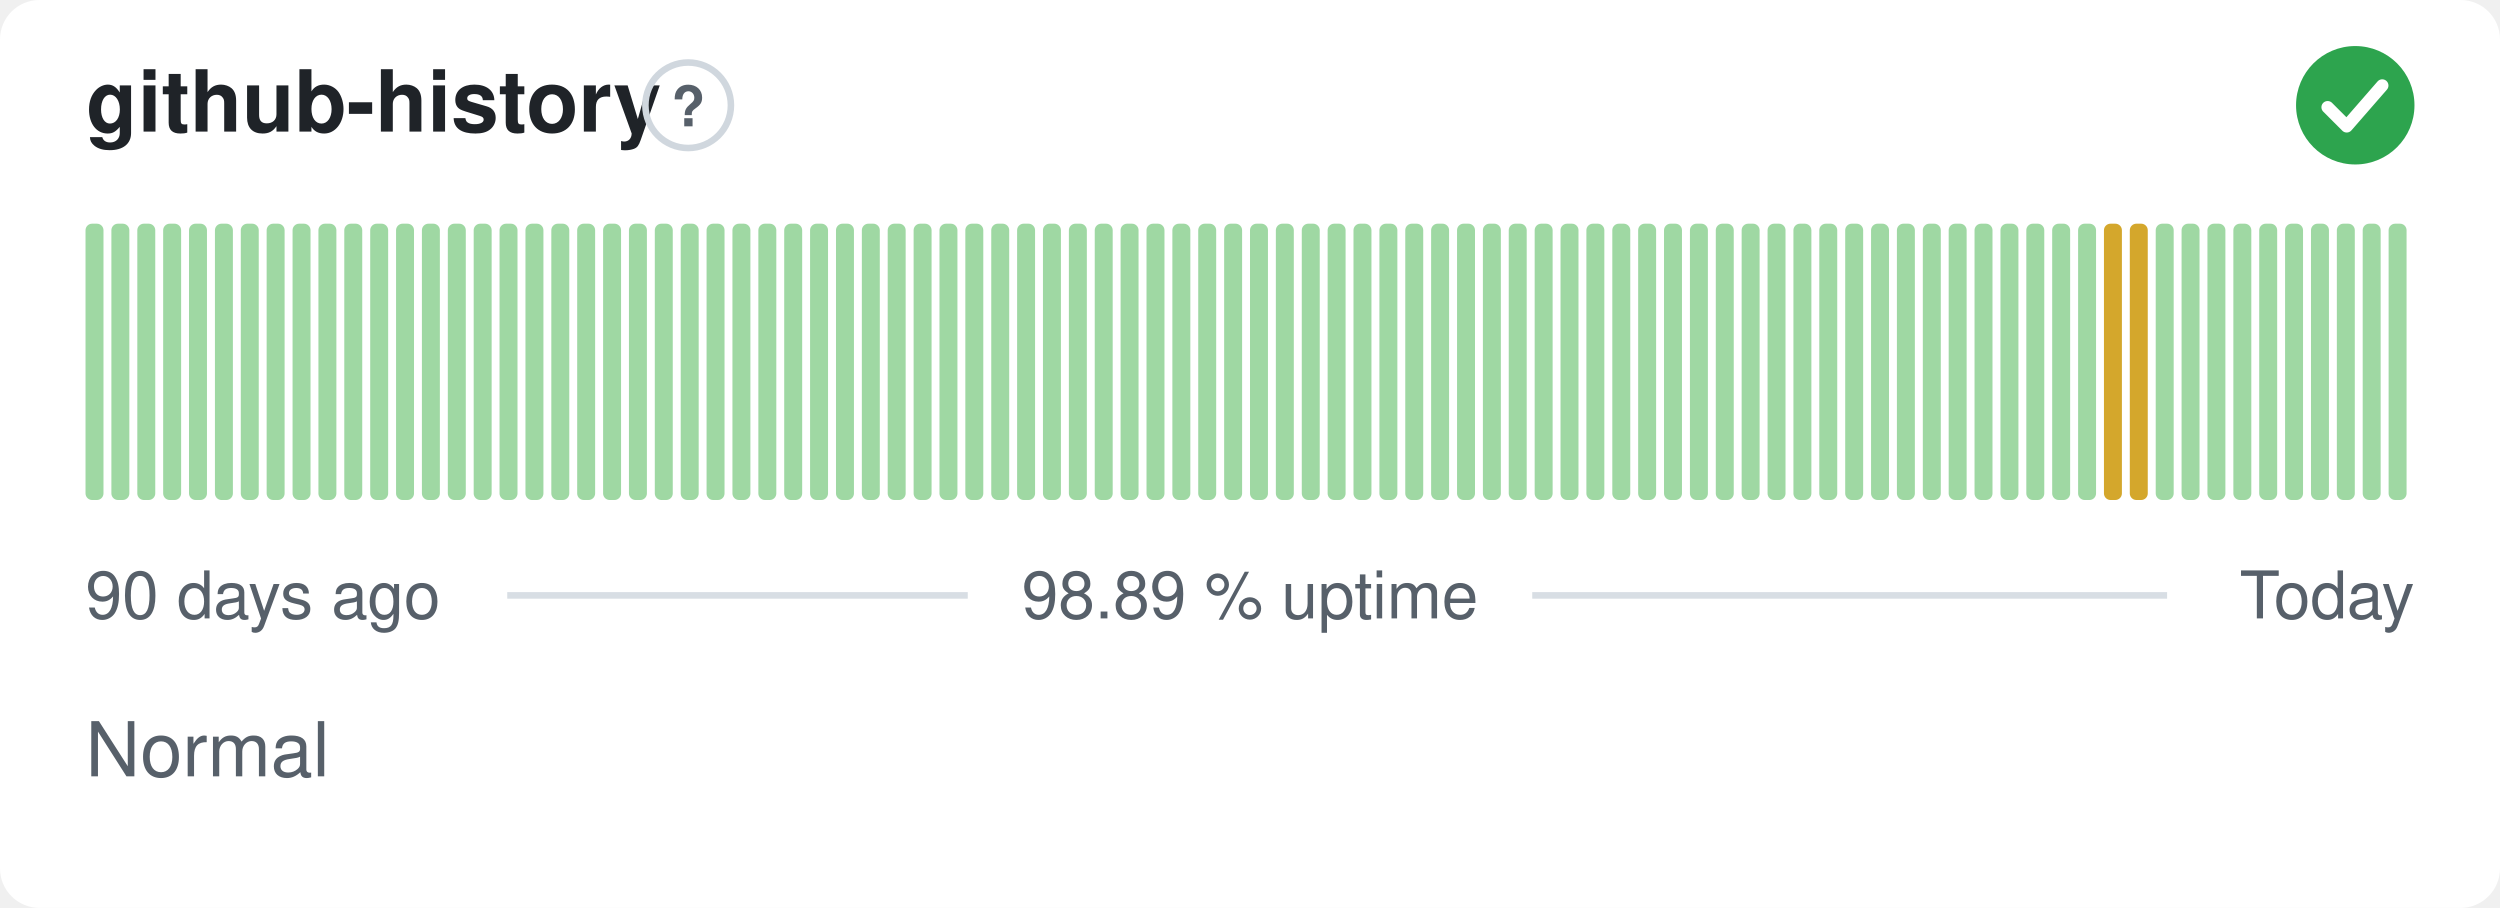
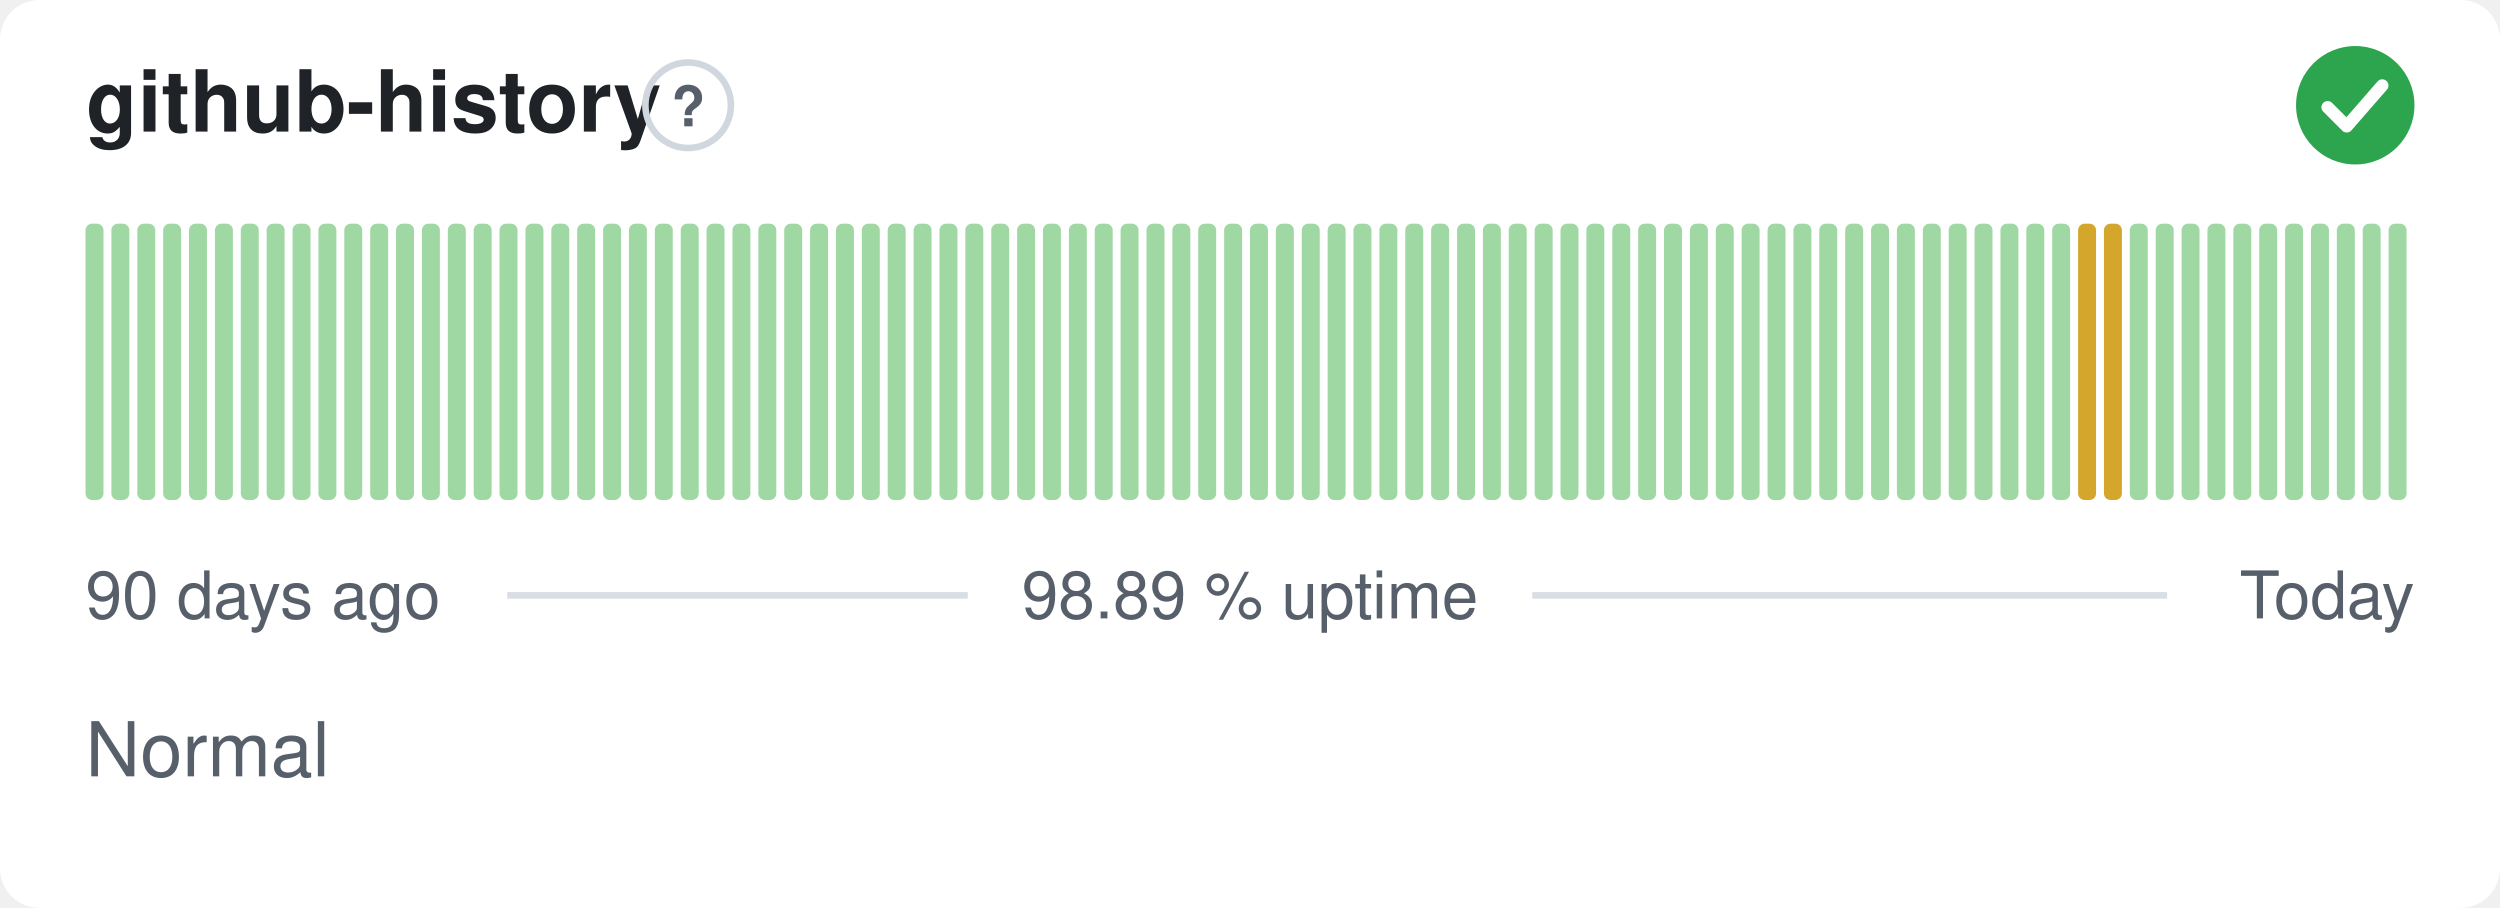
<svg xmlns="http://www.w3.org/2000/svg" width="380" height="138" viewBox="0 0 380 138" role="img" aria-label="github-history: Normal, 98.89 % uptime over the last 90 days" font-family="-apple-system,BlinkMacSystemFont,'Segoe UI',Helvetica,Arial,sans-serif">
  <style>
    @media (prefers-color-scheme: dark) {
      .bg { fill: #0d1117 }
      .title { fill: #e6edf3 }
      .muted { fill: #8b949e }
      .hint { stroke: #30363d }
      .rule { stroke: #30363d }
      .nodata { fill: #21262d }
    }
  </style>
  <rect class="bg" width="380" height="138" rx="6" fill="#ffffff" />
  <text class="title" x="13" y="20" font-size="13" font-weight="600" fill="#1f2328">github-history</text>
  <circle class="hint" cx="104.6" cy="16" r="6.5" fill="none" stroke="#d0d7de" stroke-width="1" />
  <text class="muted" x="104.6" y="19.2" text-anchor="middle" font-size="8.5" font-weight="700" fill="#57606a">?</text>
  <circle cx="358" cy="16" r="9" fill="#2da44e" />
  <path d="M353.80 16.30l2.90 2.90 5.40 -6.20" fill="none" stroke="#fff" stroke-width="1.89" stroke-linecap="round" stroke-linejoin="round" />
  <rect x="13.00" y="34.00" width="2.73" height="42.00" rx="1" fill="#9fd8a3" />
  <rect x="16.93" y="34.00" width="2.73" height="42.00" rx="1" fill="#9fd8a3" />
  <rect x="20.87" y="34.00" width="2.73" height="42.00" rx="1" fill="#9fd8a3" />
  <rect x="24.80" y="34.00" width="2.73" height="42.00" rx="1" fill="#9fd8a3" />
  <rect x="28.73" y="34.00" width="2.73" height="42.00" rx="1" fill="#9fd8a3" />
  <rect x="32.67" y="34.00" width="2.73" height="42.00" rx="1" fill="#9fd8a3" />
  <rect x="36.60" y="34.00" width="2.73" height="42.00" rx="1" fill="#9fd8a3" />
  <rect x="40.53" y="34.00" width="2.73" height="42.00" rx="1" fill="#9fd8a3" />
  <rect x="44.47" y="34.00" width="2.73" height="42.00" rx="1" fill="#9fd8a3" />
  <rect x="48.40" y="34.00" width="2.73" height="42.00" rx="1" fill="#9fd8a3" />
  <rect x="52.33" y="34.00" width="2.73" height="42.00" rx="1" fill="#9fd8a3" />
  <rect x="56.27" y="34.00" width="2.73" height="42.00" rx="1" fill="#9fd8a3" />
  <rect x="60.20" y="34.00" width="2.73" height="42.00" rx="1" fill="#9fd8a3" />
  <rect x="64.13" y="34.00" width="2.73" height="42.00" rx="1" fill="#9fd8a3" />
  <rect x="68.07" y="34.00" width="2.73" height="42.00" rx="1" fill="#9fd8a3" />
  <rect x="72.00" y="34.00" width="2.73" height="42.00" rx="1" fill="#9fd8a3" />
  <rect x="75.93" y="34.00" width="2.73" height="42.00" rx="1" fill="#9fd8a3" />
  <rect x="79.87" y="34.00" width="2.73" height="42.00" rx="1" fill="#9fd8a3" />
  <rect x="83.80" y="34.00" width="2.73" height="42.00" rx="1" fill="#9fd8a3" />
  <rect x="87.73" y="34.00" width="2.73" height="42.00" rx="1" fill="#9fd8a3" />
  <rect x="91.67" y="34.00" width="2.73" height="42.00" rx="1" fill="#9fd8a3" />
  <rect x="95.60" y="34.00" width="2.73" height="42.00" rx="1" fill="#9fd8a3" />
  <rect x="99.53" y="34.00" width="2.73" height="42.00" rx="1" fill="#9fd8a3" />
  <rect x="103.47" y="34.00" width="2.73" height="42.00" rx="1" fill="#9fd8a3" />
  <rect x="107.40" y="34.00" width="2.73" height="42.00" rx="1" fill="#9fd8a3" />
  <rect x="111.33" y="34.00" width="2.73" height="42.00" rx="1" fill="#9fd8a3" />
  <rect x="115.27" y="34.00" width="2.73" height="42.00" rx="1" fill="#9fd8a3" />
  <rect x="119.20" y="34.00" width="2.73" height="42.00" rx="1" fill="#9fd8a3" />
  <rect x="123.13" y="34.00" width="2.73" height="42.00" rx="1" fill="#9fd8a3" />
  <rect x="127.07" y="34.00" width="2.73" height="42.00" rx="1" fill="#9fd8a3" />
  <rect x="131.00" y="34.00" width="2.73" height="42.00" rx="1" fill="#9fd8a3" />
  <rect x="134.93" y="34.00" width="2.73" height="42.00" rx="1" fill="#9fd8a3" />
  <rect x="138.87" y="34.00" width="2.73" height="42.00" rx="1" fill="#9fd8a3" />
  <rect x="142.80" y="34.00" width="2.73" height="42.00" rx="1" fill="#9fd8a3" />
  <rect x="146.73" y="34.00" width="2.73" height="42.00" rx="1" fill="#9fd8a3" />
  <rect x="150.67" y="34.00" width="2.73" height="42.00" rx="1" fill="#9fd8a3" />
  <rect x="154.60" y="34.00" width="2.73" height="42.00" rx="1" fill="#9fd8a3" />
  <rect x="158.53" y="34.00" width="2.73" height="42.00" rx="1" fill="#9fd8a3" />
  <rect x="162.47" y="34.00" width="2.73" height="42.00" rx="1" fill="#9fd8a3" />
  <rect x="166.40" y="34.00" width="2.73" height="42.00" rx="1" fill="#9fd8a3" />
  <rect x="170.33" y="34.00" width="2.73" height="42.00" rx="1" fill="#9fd8a3" />
  <rect x="174.27" y="34.00" width="2.73" height="42.00" rx="1" fill="#9fd8a3" />
  <rect x="178.20" y="34.00" width="2.73" height="42.00" rx="1" fill="#9fd8a3" />
  <rect x="182.13" y="34.00" width="2.73" height="42.00" rx="1" fill="#9fd8a3" />
  <rect x="186.07" y="34.00" width="2.73" height="42.00" rx="1" fill="#9fd8a3" />
  <rect x="190.00" y="34.00" width="2.73" height="42.00" rx="1" fill="#9fd8a3" />
  <rect x="193.93" y="34.00" width="2.73" height="42.00" rx="1" fill="#9fd8a3" />
  <rect x="197.87" y="34.00" width="2.73" height="42.00" rx="1" fill="#9fd8a3" />
  <rect x="201.80" y="34.00" width="2.73" height="42.00" rx="1" fill="#9fd8a3" />
  <rect x="205.73" y="34.00" width="2.73" height="42.00" rx="1" fill="#9fd8a3" />
  <rect x="209.67" y="34.00" width="2.73" height="42.00" rx="1" fill="#9fd8a3" />
  <rect x="213.60" y="34.00" width="2.73" height="42.00" rx="1" fill="#9fd8a3" />
  <rect x="217.53" y="34.00" width="2.73" height="42.00" rx="1" fill="#9fd8a3" />
  <rect x="221.47" y="34.00" width="2.73" height="42.00" rx="1" fill="#9fd8a3" />
  <rect x="225.40" y="34.00" width="2.73" height="42.00" rx="1" fill="#9fd8a3" />
  <rect x="229.33" y="34.00" width="2.73" height="42.00" rx="1" fill="#9fd8a3" />
  <rect x="233.27" y="34.00" width="2.73" height="42.00" rx="1" fill="#9fd8a3" />
  <rect x="237.20" y="34.00" width="2.73" height="42.00" rx="1" fill="#9fd8a3" />
  <rect x="241.13" y="34.00" width="2.73" height="42.00" rx="1" fill="#9fd8a3" />
  <rect x="245.07" y="34.00" width="2.73" height="42.00" rx="1" fill="#9fd8a3" />
  <rect x="249.00" y="34.00" width="2.73" height="42.00" rx="1" fill="#9fd8a3" />
  <rect x="252.93" y="34.00" width="2.73" height="42.00" rx="1" fill="#9fd8a3" />
  <rect x="256.87" y="34.00" width="2.73" height="42.00" rx="1" fill="#9fd8a3" />
  <rect x="260.80" y="34.00" width="2.73" height="42.00" rx="1" fill="#9fd8a3" />
  <rect x="264.73" y="34.00" width="2.73" height="42.00" rx="1" fill="#9fd8a3" />
  <rect x="268.67" y="34.00" width="2.73" height="42.00" rx="1" fill="#9fd8a3" />
  <rect x="272.60" y="34.00" width="2.73" height="42.00" rx="1" fill="#9fd8a3" />
  <rect x="276.53" y="34.00" width="2.73" height="42.00" rx="1" fill="#9fd8a3" />
  <rect x="280.47" y="34.00" width="2.73" height="42.00" rx="1" fill="#9fd8a3" />
  <rect x="284.40" y="34.00" width="2.73" height="42.00" rx="1" fill="#9fd8a3" />
  <rect x="288.33" y="34.00" width="2.73" height="42.00" rx="1" fill="#9fd8a3" />
  <rect x="292.27" y="34.00" width="2.73" height="42.00" rx="1" fill="#9fd8a3" />
  <rect x="296.20" y="34.00" width="2.73" height="42.00" rx="1" fill="#9fd8a3" />
  <rect x="300.13" y="34.00" width="2.73" height="42.00" rx="1" fill="#9fd8a3" />
  <rect x="304.07" y="34.00" width="2.73" height="42.00" rx="1" fill="#9fd8a3" />
  <rect x="308.00" y="34.00" width="2.73" height="42.00" rx="1" fill="#9fd8a3" />
  <rect x="311.93" y="34.00" width="2.73" height="42.00" rx="1" fill="#9fd8a3" />
-   <rect x="315.87" y="34.00" width="2.73" height="42.00" rx="1" fill="#9fd8a3" />
+   <rect x="315.87" y="34.00" width="2.73" height="42.00" rx="1" fill="#d4a72c" />
  <rect x="319.80" y="34.00" width="2.73" height="42.00" rx="1" fill="#d4a72c" />
-   <rect x="323.73" y="34.00" width="2.73" height="42.00" rx="1" fill="#d4a72c" />
+   <rect x="323.73" y="34.00" width="2.73" height="42.00" rx="1" fill="#9fd8a3" />
  <rect x="327.67" y="34.00" width="2.73" height="42.00" rx="1" fill="#9fd8a3" />
  <rect x="331.60" y="34.00" width="2.73" height="42.00" rx="1" fill="#9fd8a3" />
  <rect x="335.53" y="34.00" width="2.73" height="42.00" rx="1" fill="#9fd8a3" />
  <rect x="339.47" y="34.00" width="2.73" height="42.00" rx="1" fill="#9fd8a3" />
  <rect x="343.40" y="34.00" width="2.73" height="42.00" rx="1" fill="#9fd8a3" />
  <rect x="347.33" y="34.00" width="2.73" height="42.00" rx="1" fill="#9fd8a3" />
  <rect x="351.27" y="34.00" width="2.73" height="42.00" rx="1" fill="#9fd8a3" />
  <rect x="355.20" y="34.00" width="2.73" height="42.00" rx="1" fill="#9fd8a3" />
  <rect x="359.13" y="34.00" width="2.73" height="42.00" rx="1" fill="#9fd8a3" />
  <rect x="363.07" y="34.00" width="2.73" height="42.00" rx="1" fill="#9fd8a3" />
  <text class="muted" x="13" y="94" font-size="10" fill="#57606a">90 days ago</text>
  <text class="muted" x="190" y="94" text-anchor="middle" font-size="10" fill="#57606a">98.89 % uptime</text>
  <text class="muted" x="367" y="94" text-anchor="end" font-size="10" fill="#57606a">Today</text>
  <line class="rule" x1="77.1" y1="90.5" x2="147.1" y2="90.5" stroke="#d8dee4" stroke-width="1" />
  <line class="rule" x1="232.9" y1="90.5" x2="329.4" y2="90.5" stroke="#d8dee4" stroke-width="1" />
  <text class="muted" x="13" y="118" font-size="11.5" fill="#57606a">Normal</text>
</svg>
